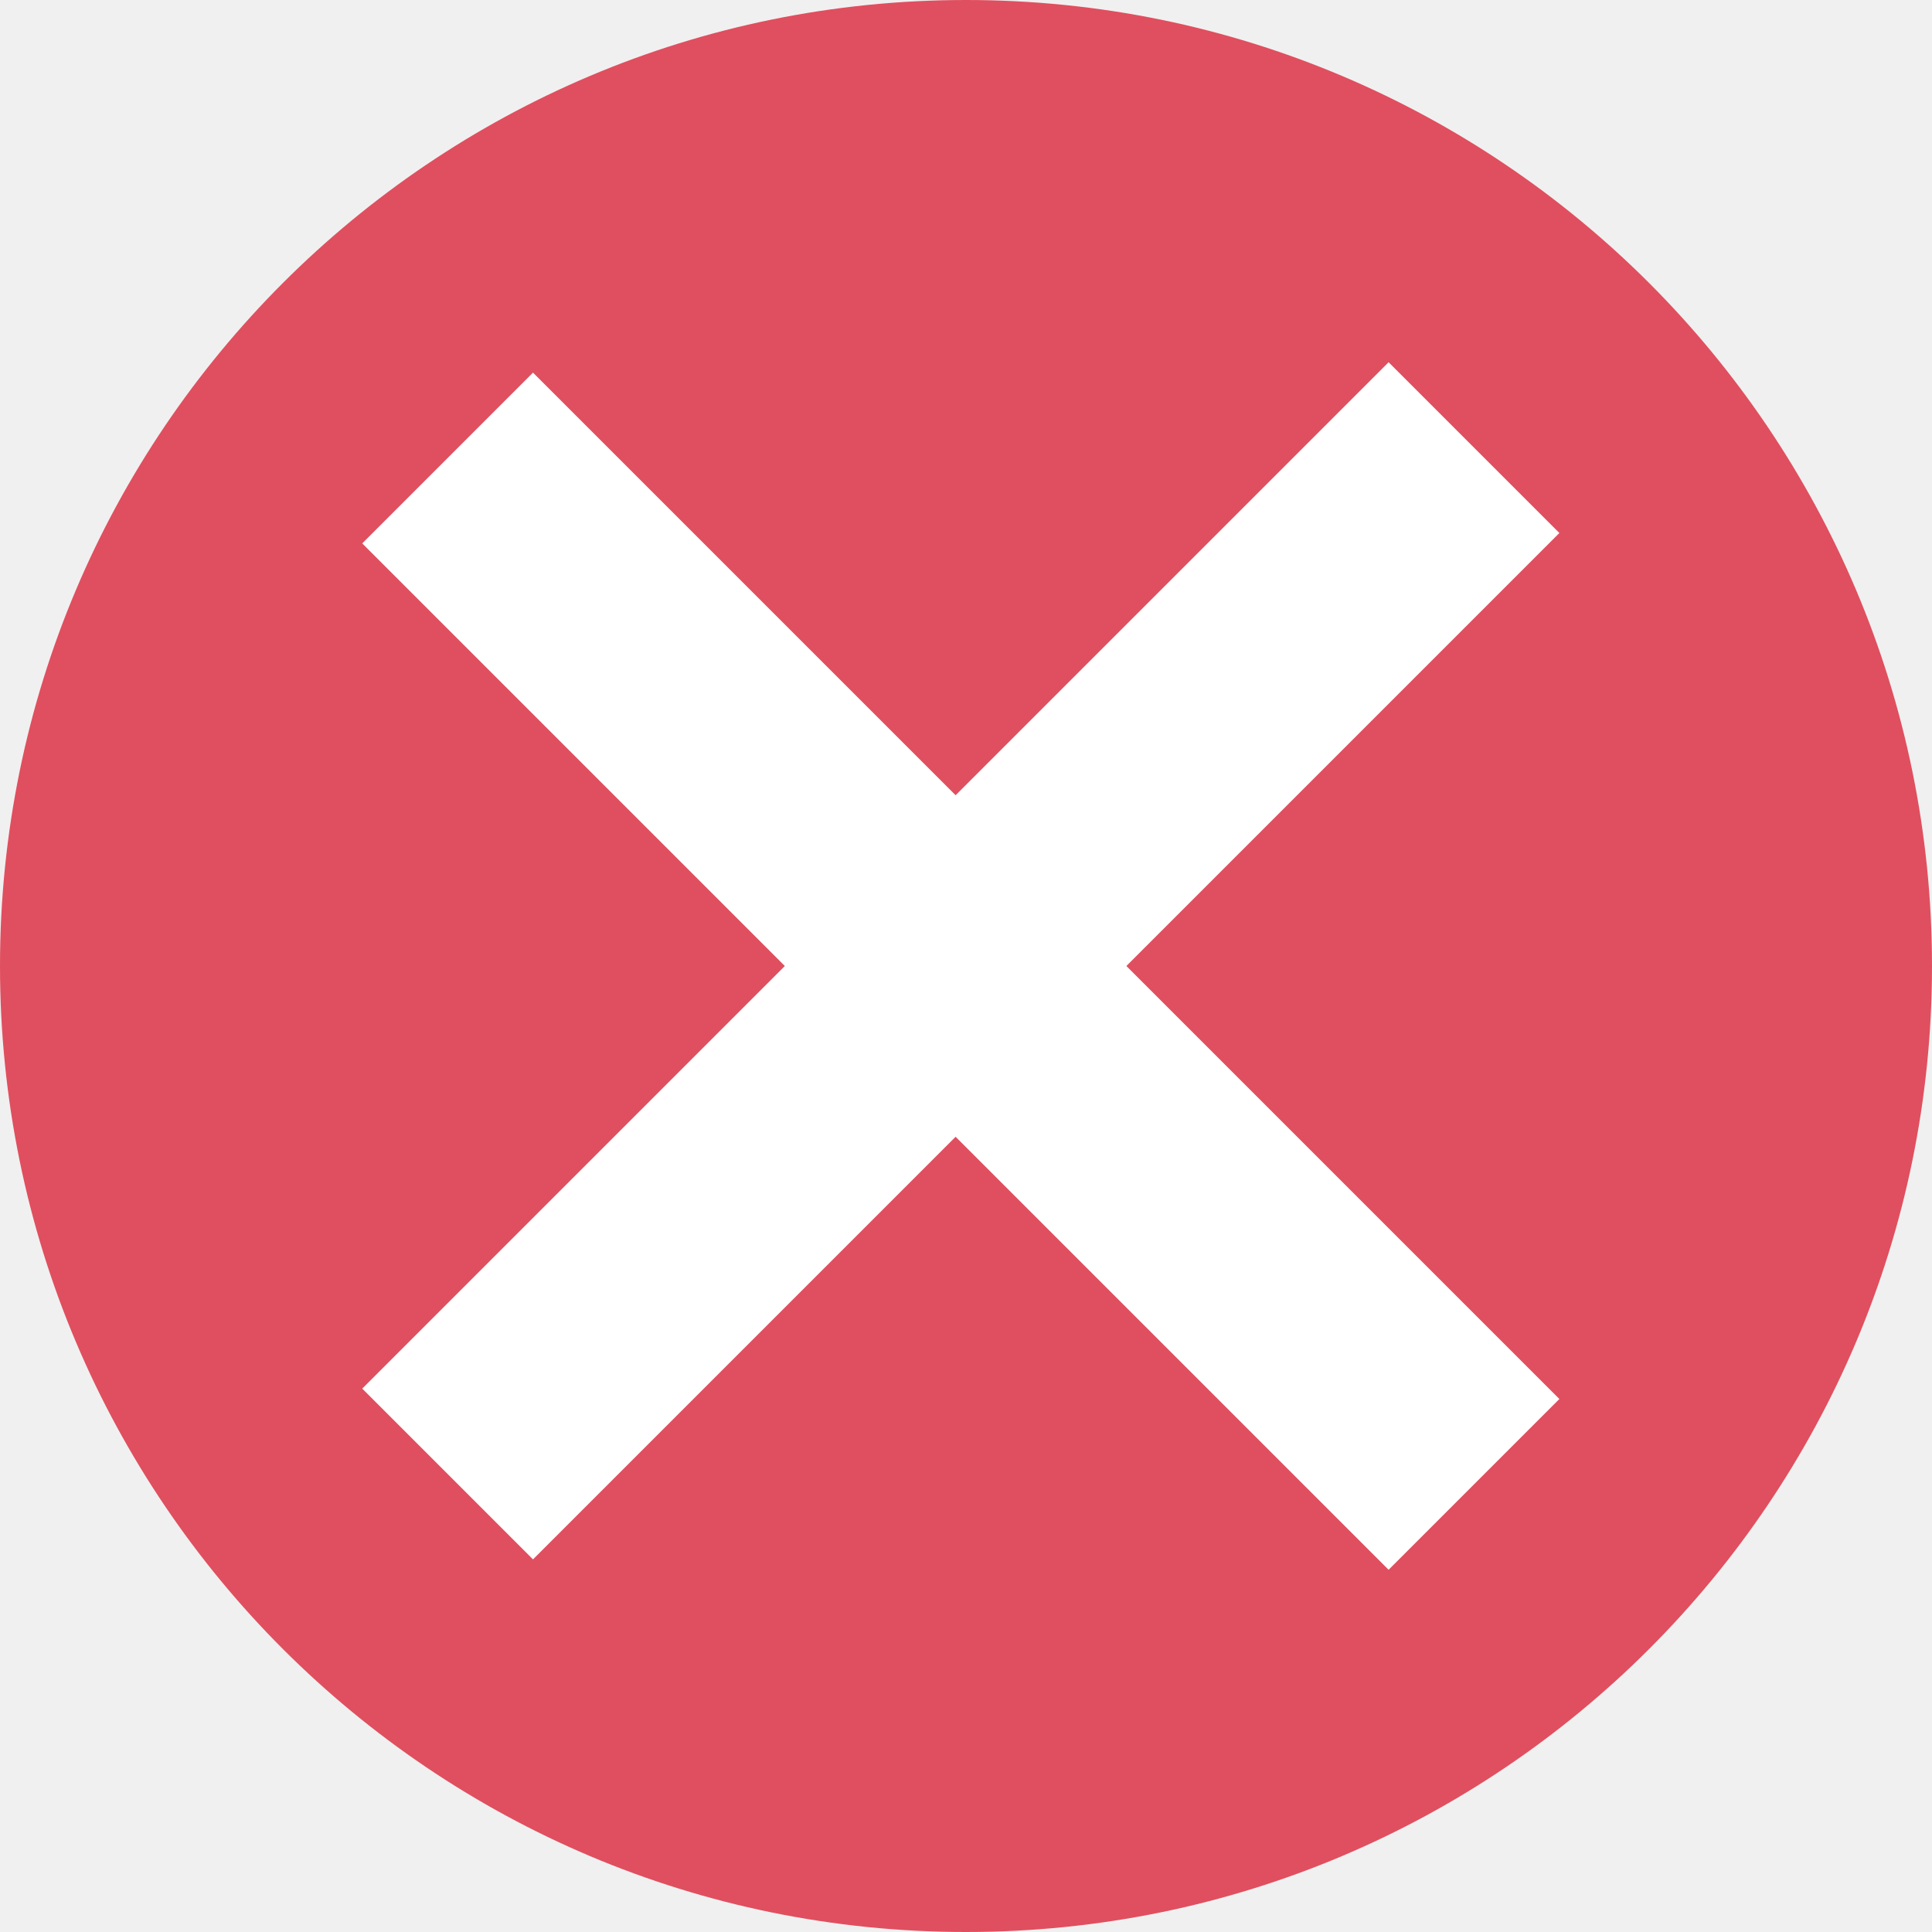
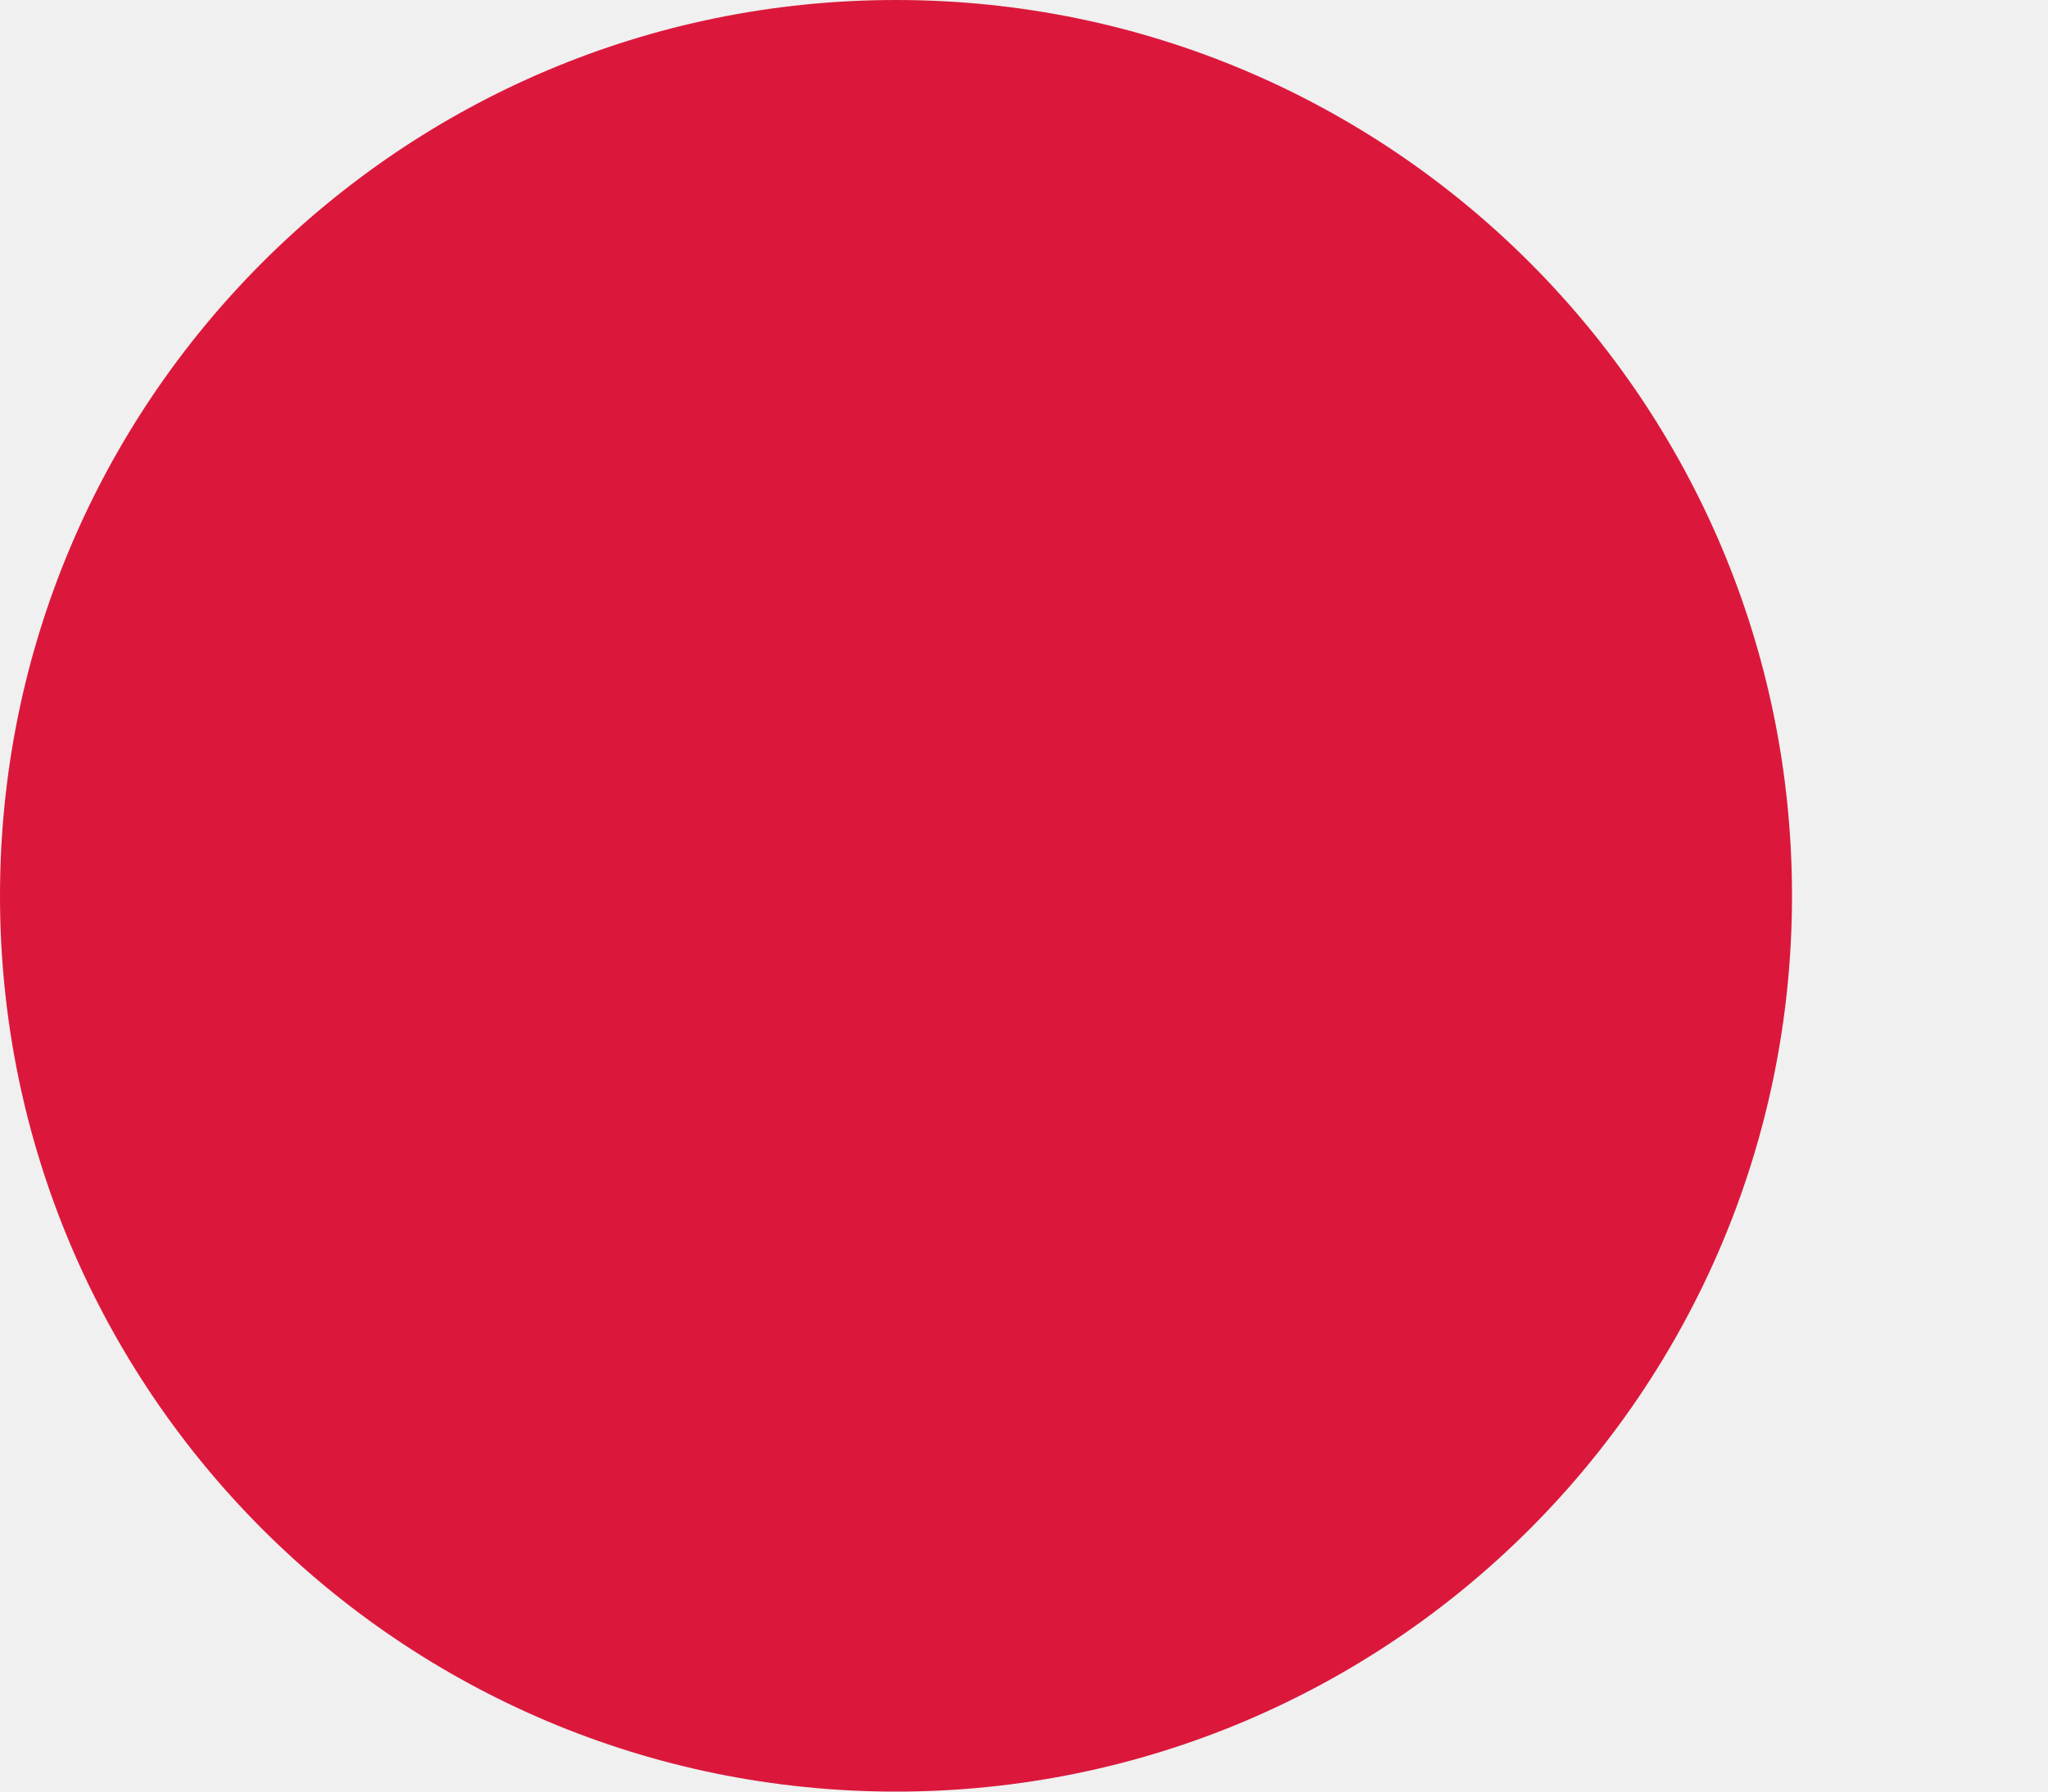
- <svg xmlns="http://www.w3.org/2000/svg" width="64" height="64" viewBox="0 0 64 64" fill="none">
-   <circle cx="32" cy="32" r="32" fill="#E04F5F" />
-   <line x1="14.828" y1="15.172" x2="48.828" y2="49.172" stroke="white" stroke-width="8" />
-   <line x1="48.828" y1="14.828" x2="14.828" y2="48.828" stroke="white" stroke-width="8" />
+ <svg xmlns="http://www.w3.org/2000/svg" width="64" height="56" viewBox="0 0 64 56" fill="none">
+   <circle opacity="0.9" cx="28" cy="28" r="28" fill="#D80027" />
</svg>
